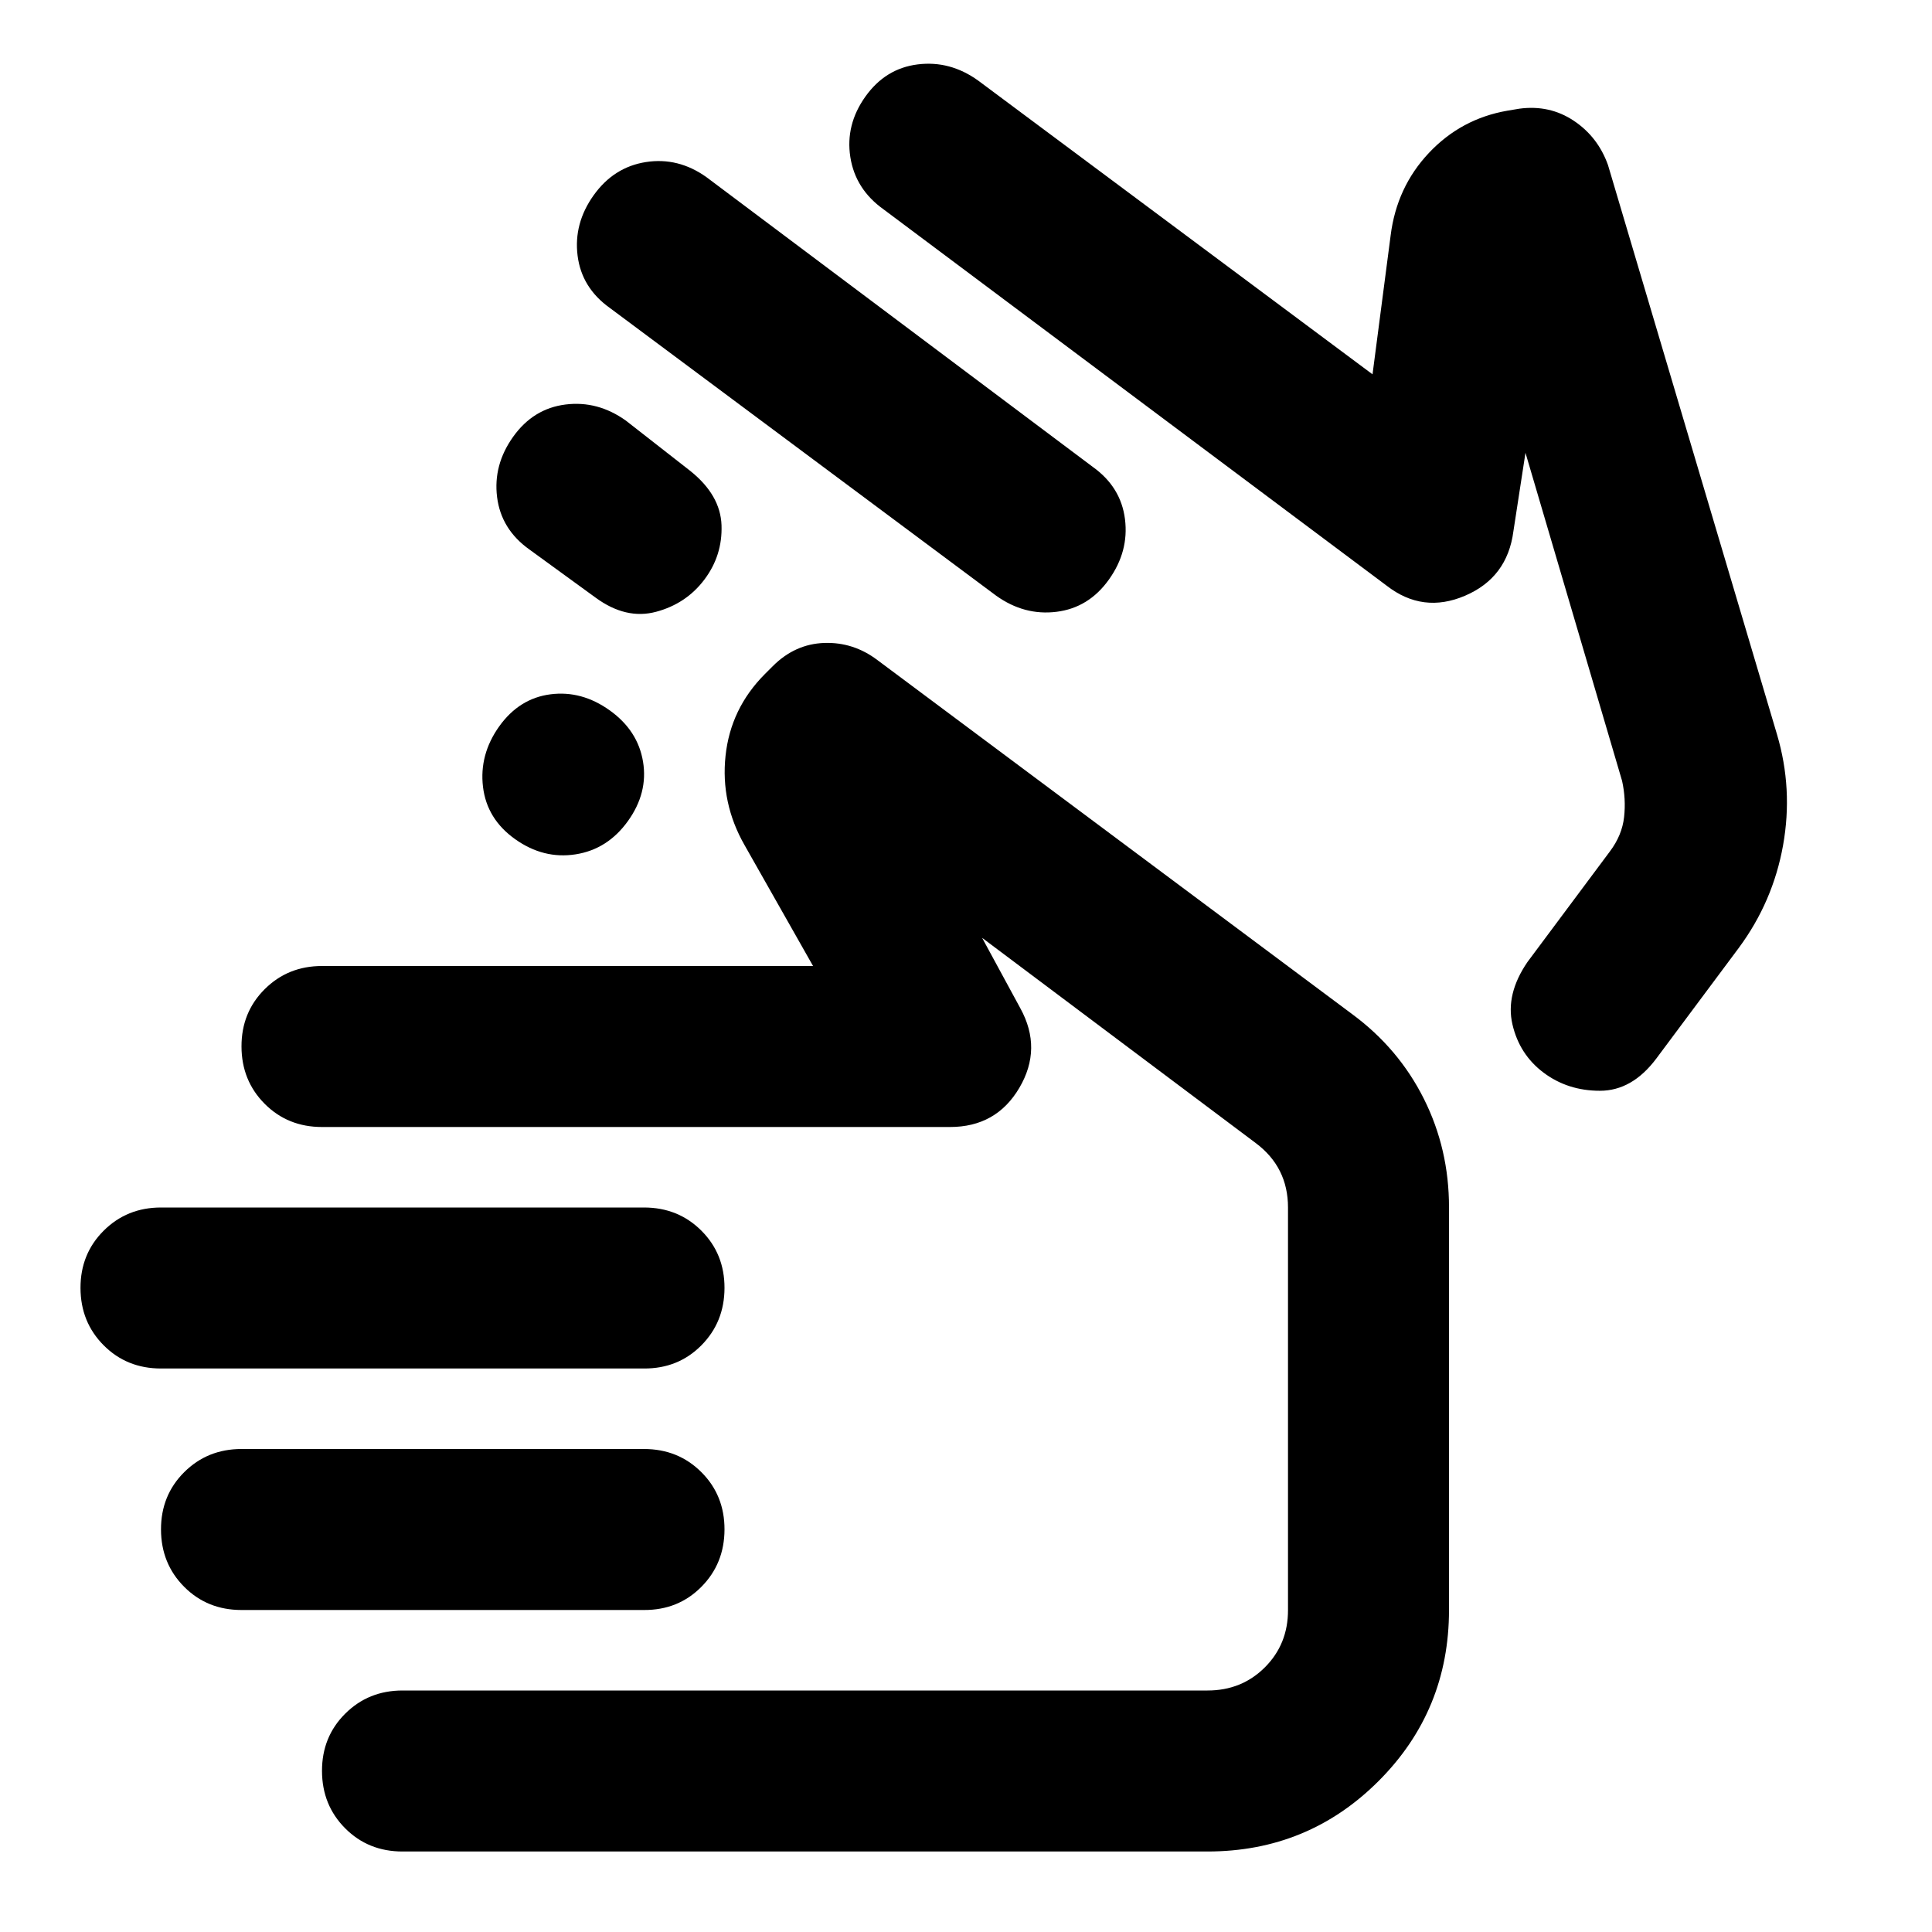
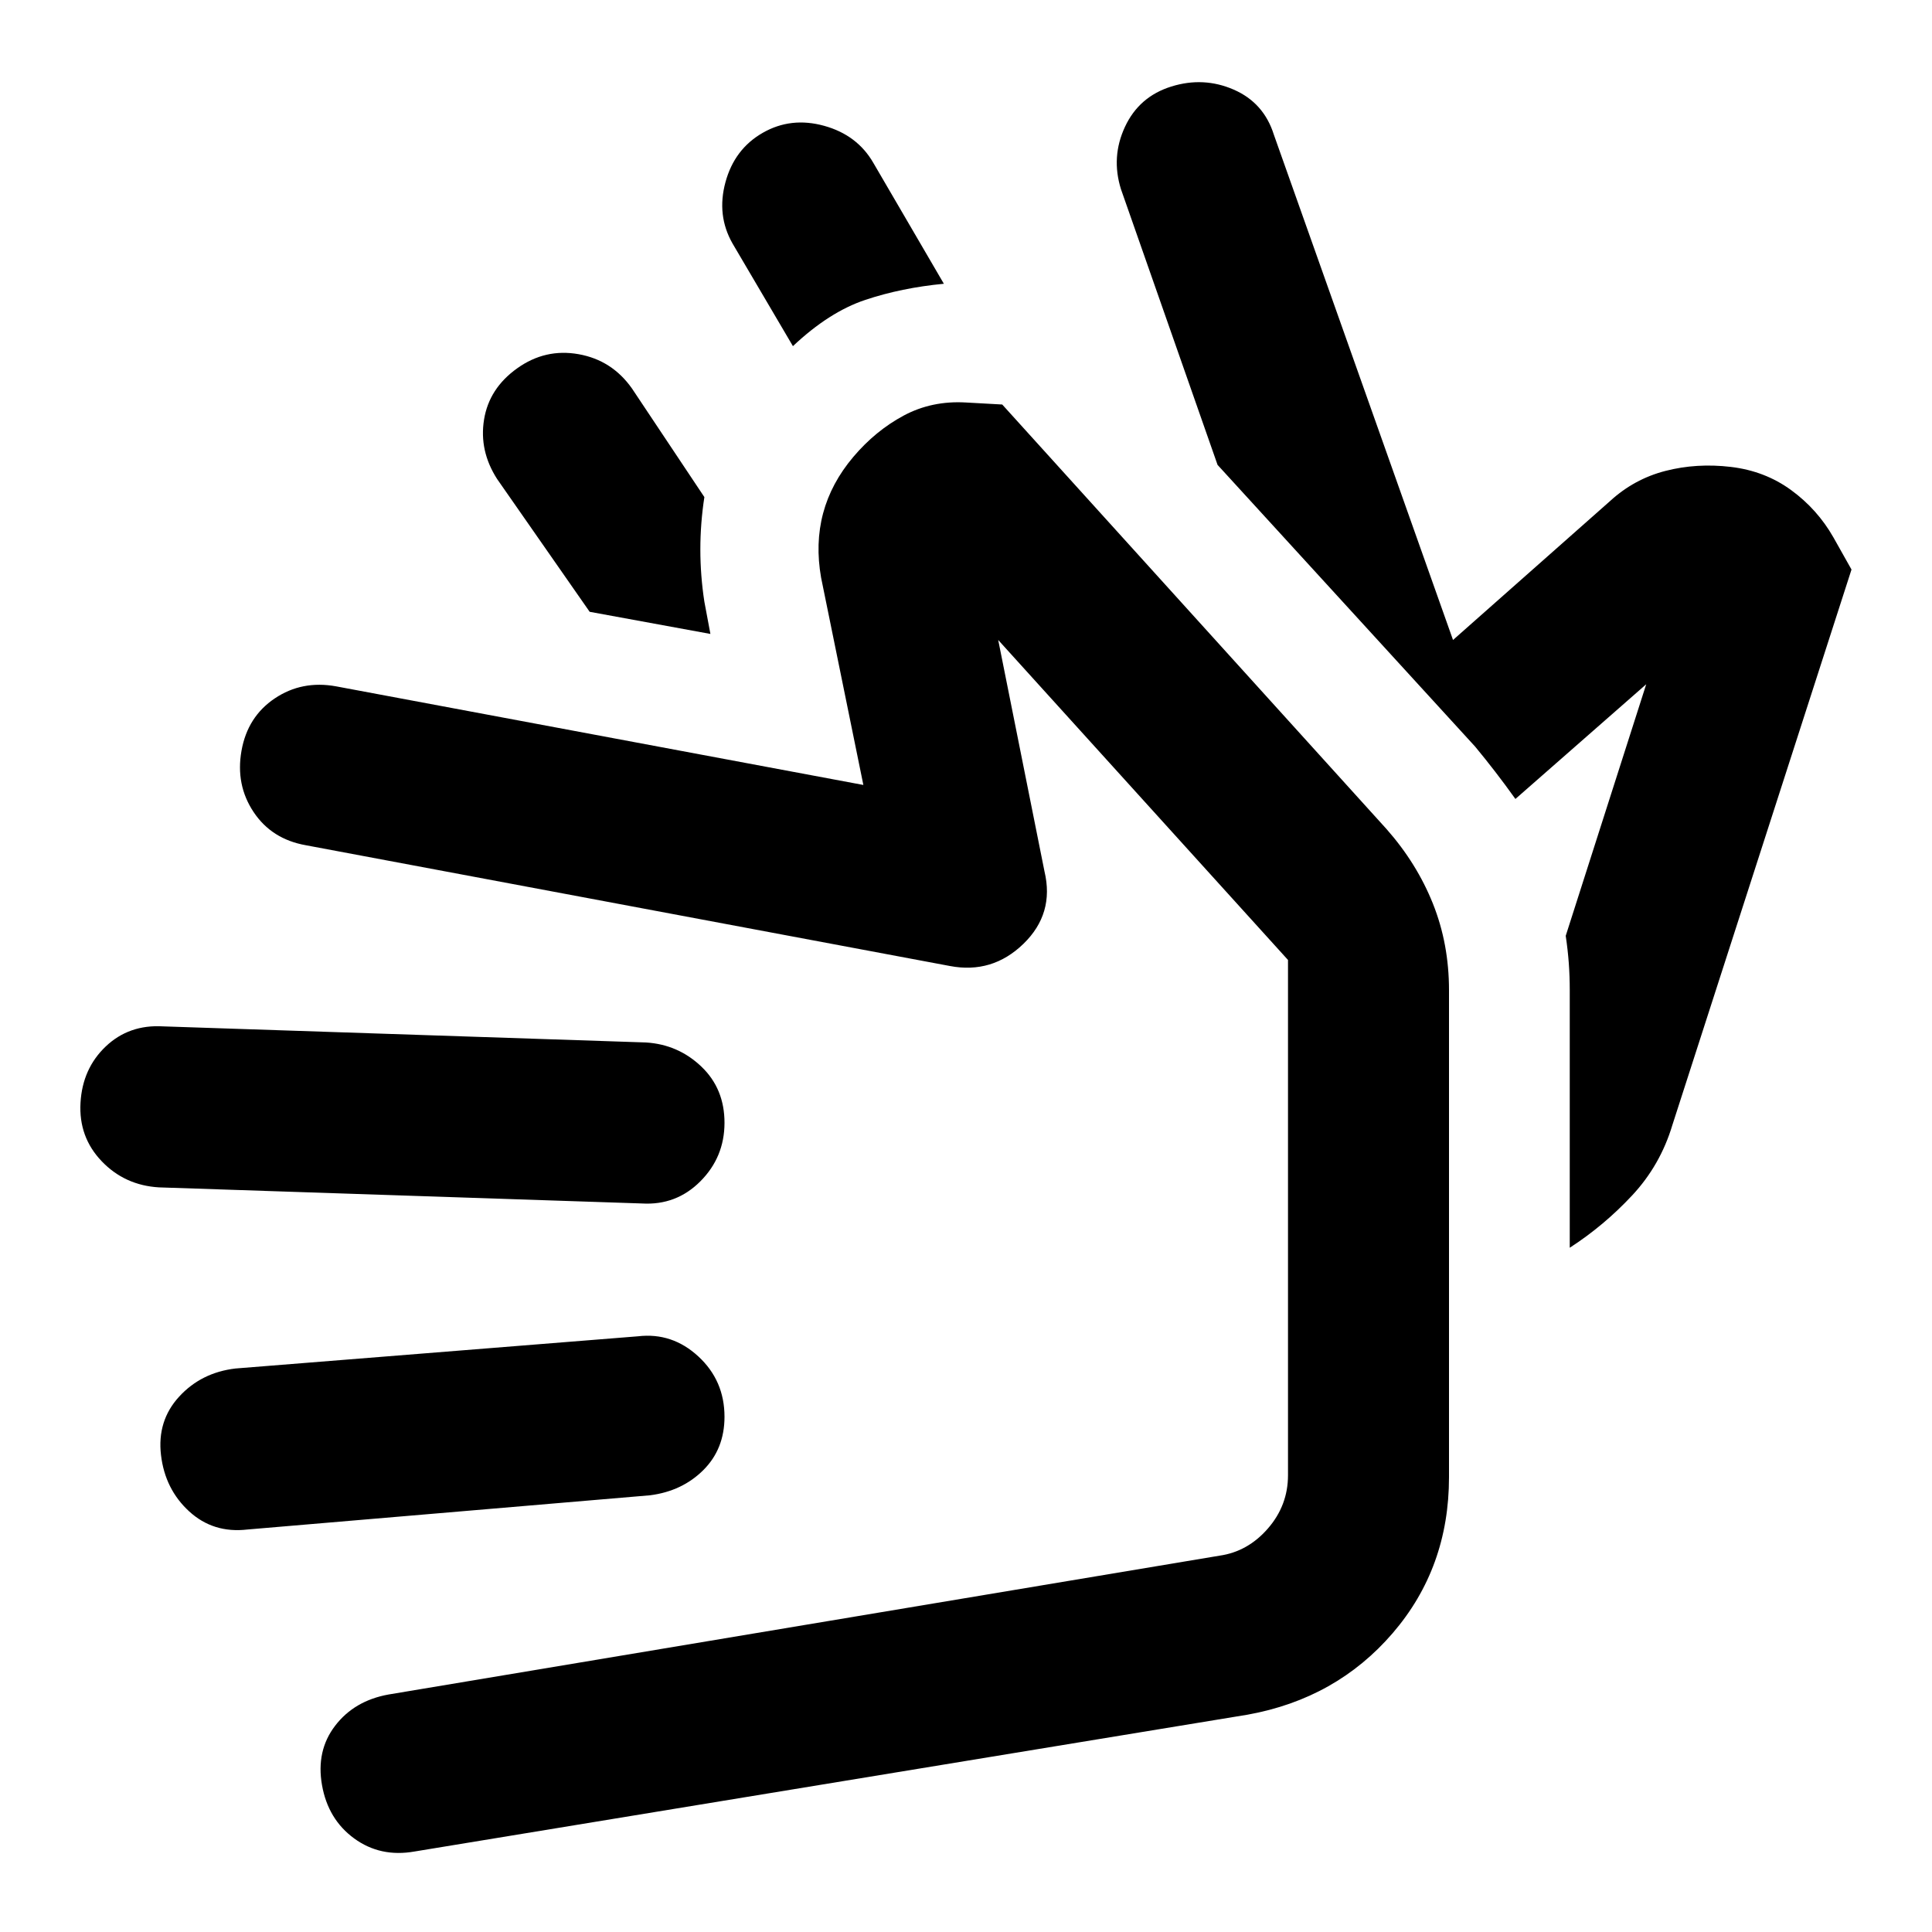
<svg xmlns="http://www.w3.org/2000/svg" viewBox="0 0 24 24" width="24" height="24">
-   <path fill="currentColor" d="M7.575 3.825q-.35-.25-.4-.65t.2-.75t.65-.412t.75.187l4.8 3.6q.35.25.4.65t-.2.75t-.65.4t-.75-.2zm3.4-1.225q-.35-.25-.412-.65t.187-.75t.65-.4t.75.2l4.9 3.65l.225-1.725q.075-.6.475-1.025t.975-.525l.15-.025q.375-.05.675.15t.425.55l2.1 7.075q.2.675.075 1.375t-.55 1.275l-1.025 1.375q-.3.4-.7.4t-.7-.225t-.387-.6t.187-.775L20 10.575q.15-.2.175-.425t-.025-.45l-1.2-4.075l-.15.975q-.075.575-.6.8t-.975-.125zM2 17q-.425 0-.712-.288T1 16t.288-.712T2 15h6q.425 0 .713.288T9 16t-.288.713T8 17zm1 3q-.425 0-.712-.288T2 19t.288-.712T3 18h5q.425 0 .713.288T9 19t-.288.713T8 20zm2 3q-.425 0-.712-.288T4 22t.288-.712T5 21h10q.425 0 .713-.288T16 20v-5q0-.25-.1-.45t-.3-.35l-3.4-2.55l.475.875q.275.5-.012.988T11.8 14H4q-.425 0-.712-.288T3 13t.288-.712T4 12h6.1l-.85-1.5q-.3-.525-.237-1.112T9.5 8.375l.1-.1q.275-.275.638-.288t.662.213l5.9 4.4q.575.425.888 1.05T18 15v5q0 1.25-.875 2.125T15 23zM6.2 9.025q.25-.35.638-.4t.737.2t.413.637t-.188.738t-.65.413t-.75-.188t-.4-.65t.2-.75m.375-2.2q-.35-.25-.4-.65t.2-.75t.65-.4t.75.2l.8.625q.375.3.388.675T8.75 7.2t-.6.4t-.75-.175z" />
+   <path fill="currentColor" d="m15.125 5.775l-1.2-3.425q-.125-.4.05-.775t.575-.5t.775.038t.5.562L18.05 7.95L20 6.225q.3-.275.688-.375t.812-.05t.75.288t.525.587l.225.4l-2.225 6.9q-.15.5-.5.875t-.775.65v-3.2q0-.175-.012-.337t-.038-.338l1-3.125l-1.625 1.425q-.125-.175-.25-.337t-.25-.313zM9.85 4.3L9.1 3.025q-.2-.35-.088-.762t.463-.613t.763-.087t.612.462l.875 1.5q-.525.05-.975.2t-.9.575M8.825 7.875l-1.5-.275l-1.15-1.65q-.225-.35-.162-.738t.412-.637t.763-.175t.662.425l.9 1.35q-.05.325-.05.65t.05.65zM15.5 21.3L5.15 23q-.425.075-.75-.162t-.4-.663t.163-.737t.662-.388l10.325-1.725q.35-.05.6-.337t.25-.663v-6.4L12.4 7.95l.575 2.875q.125.525-.262.9T11.8 12l-8-1.5q-.425-.075-.65-.413T3 9.326t.413-.65t.762-.15l6.55 1.225l-.525-2.575q-.075-.425.025-.8t.375-.7t.625-.513T12 5l.45.025l4.775 5.275q.375.425.575.925T18 12.3v6.05q0 1.125-.7 1.938T15.5 21.3M3.075 19q-.425.05-.725-.225t-.35-.7t.225-.725t.7-.35l5-.4q.425-.05.75.25T9 17.6q0 .4-.263.662t-.662.313zm-1.1-4.25q-.425-.025-.712-.325T1 13.7t.313-.7t.712-.25l6 .2q.4.025.688.3t.287.7t-.3.725t-.725.275zm10.525-.6" />
</svg>
